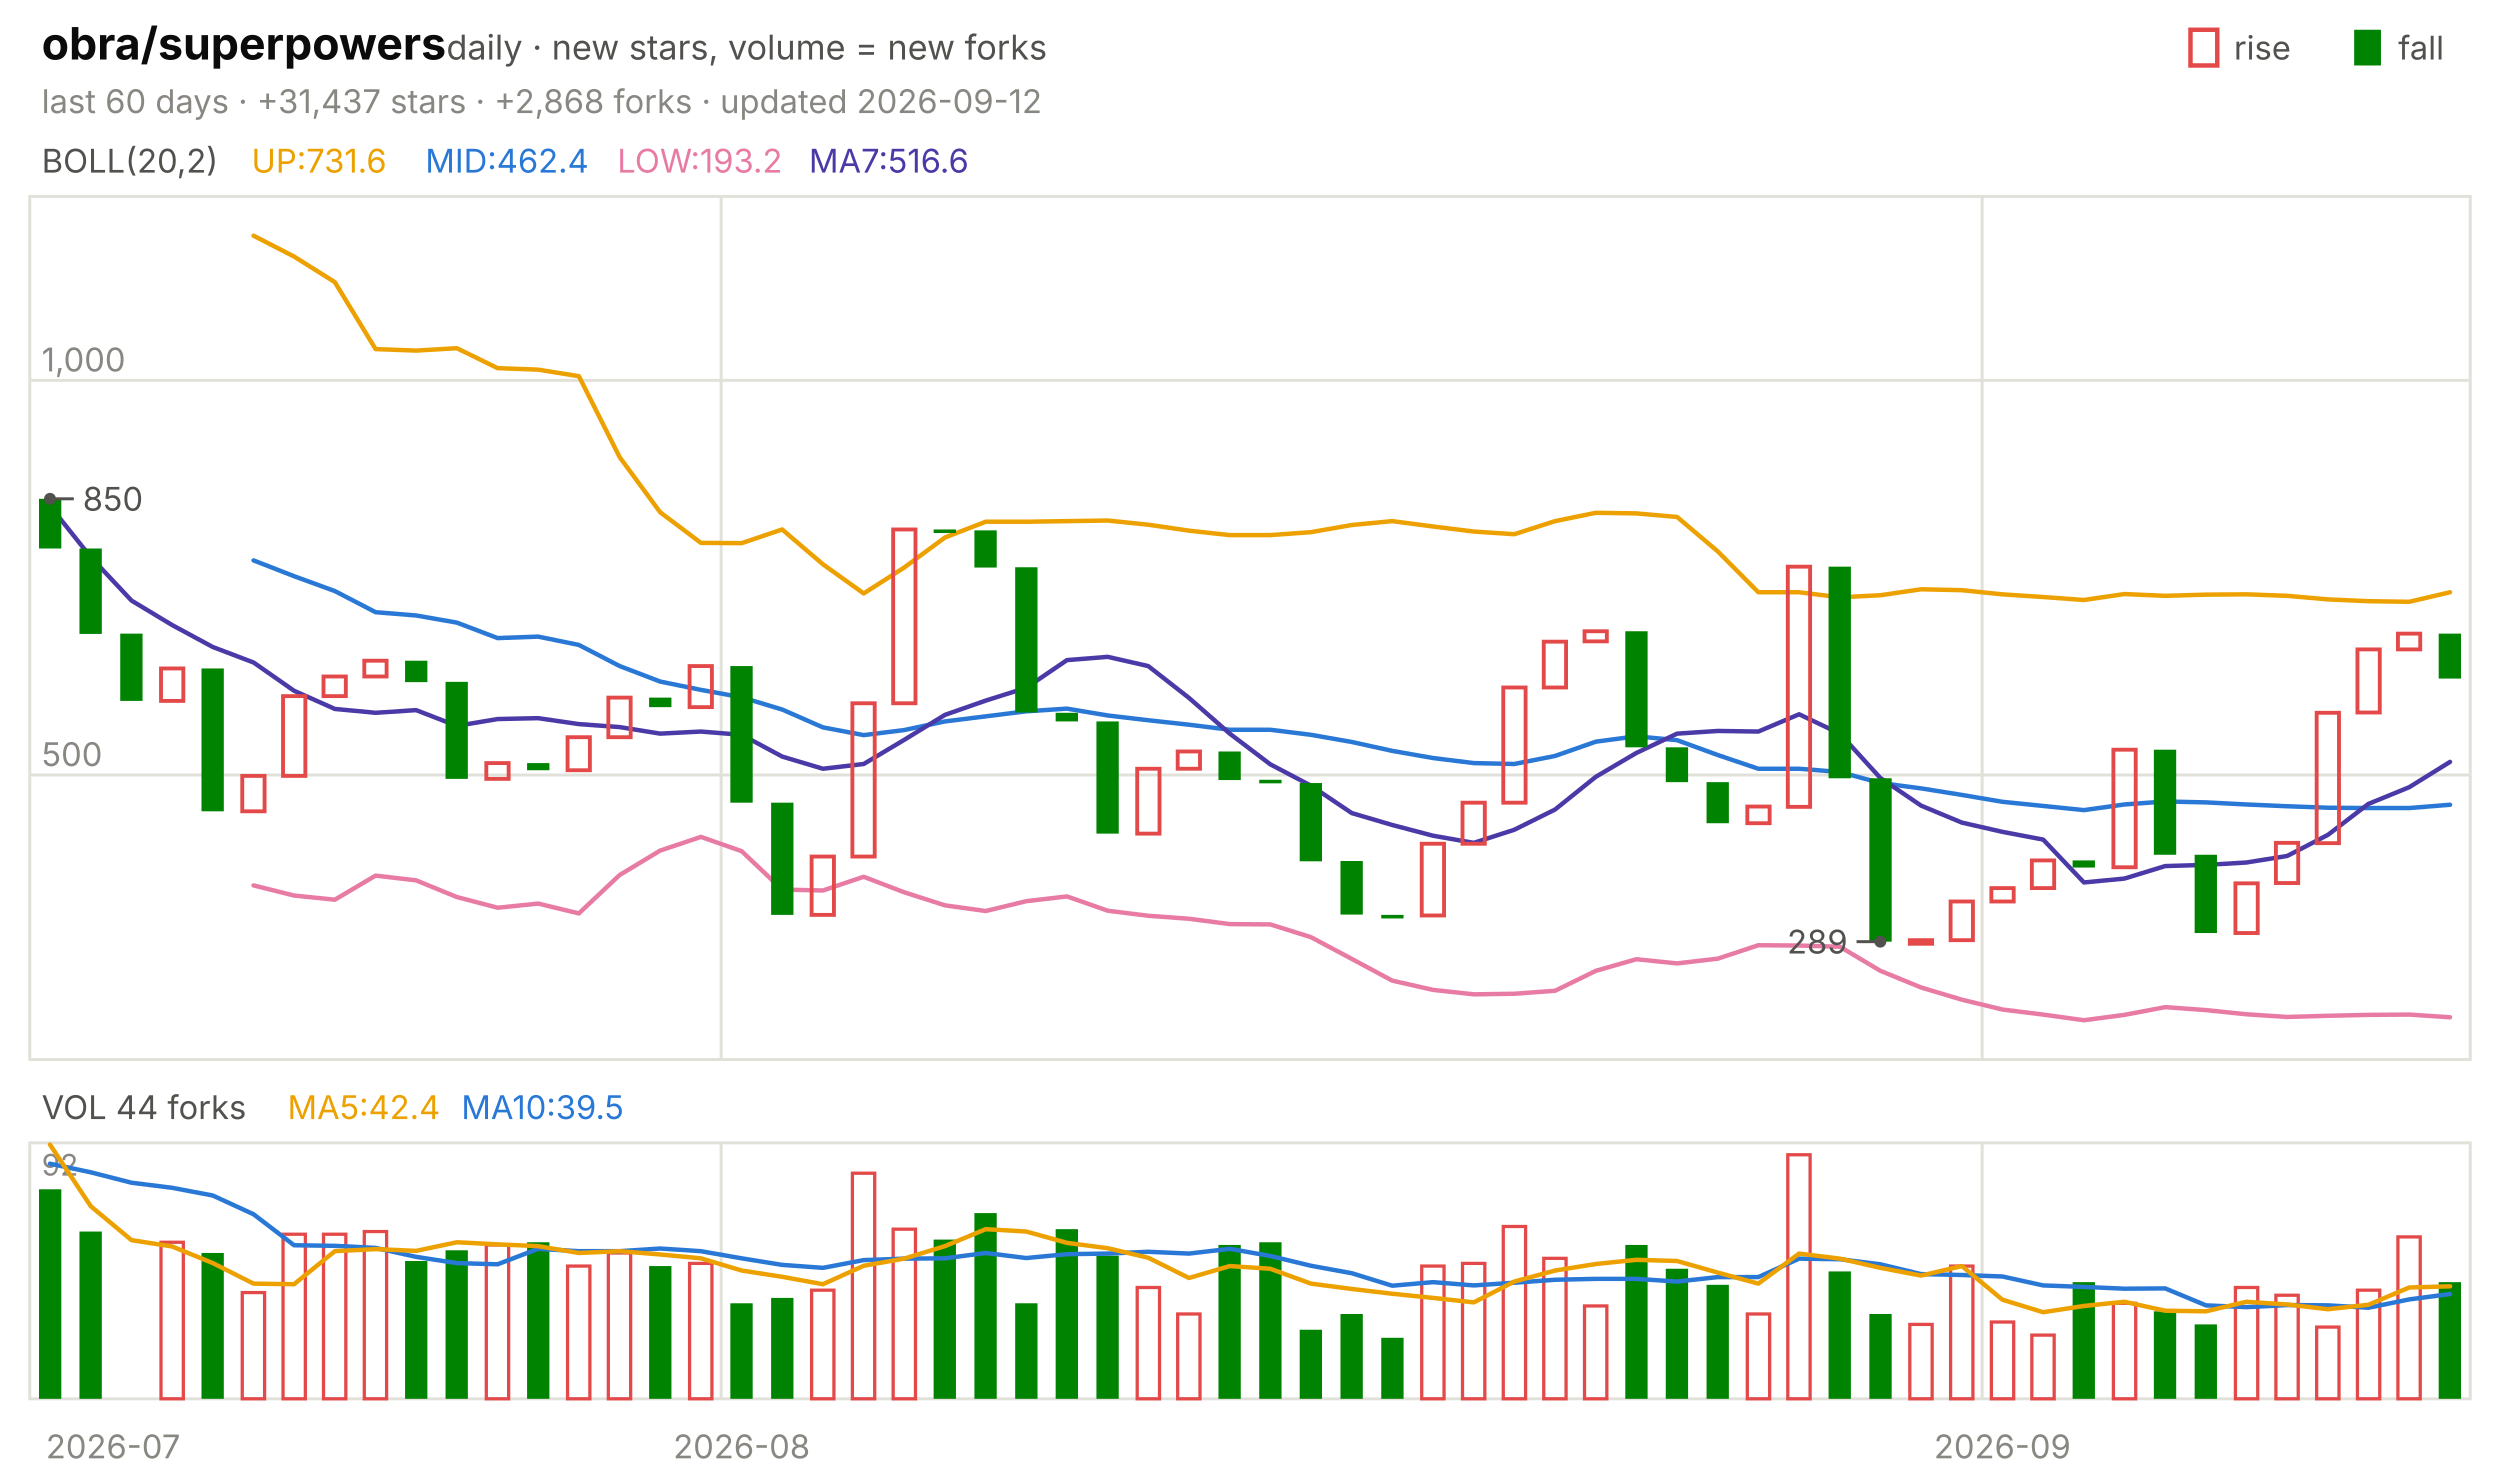
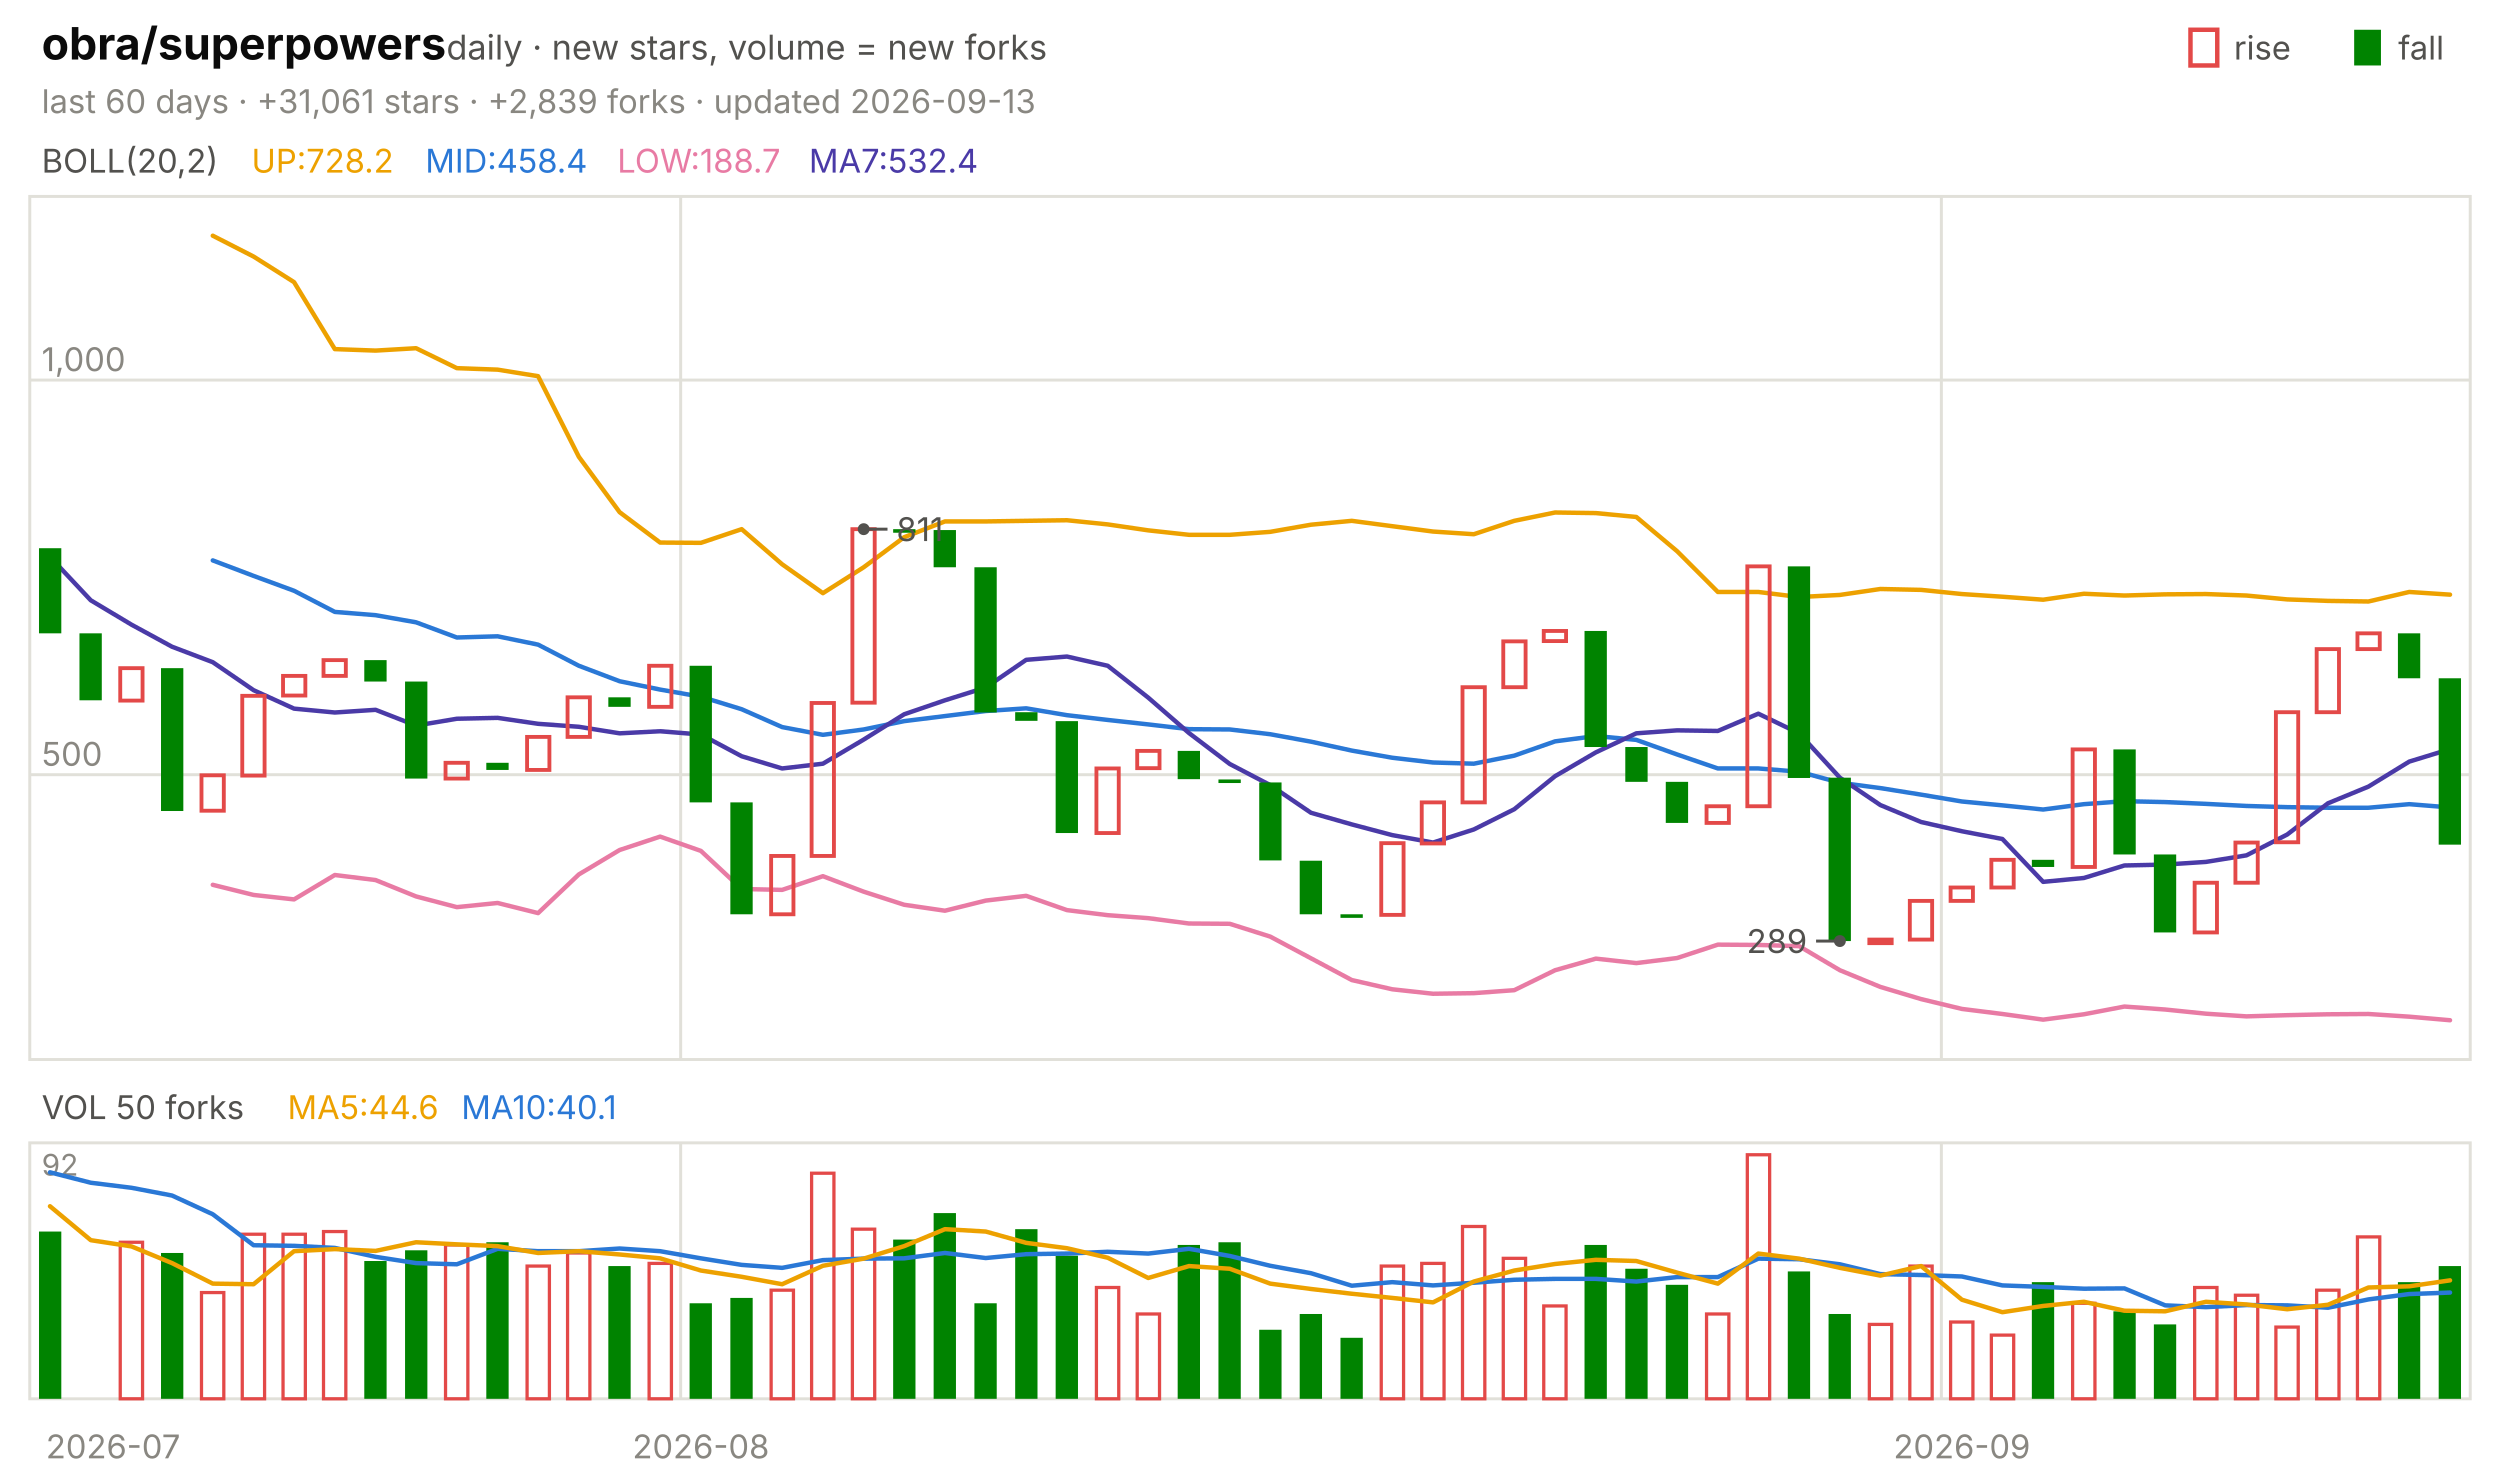
<svg xmlns="http://www.w3.org/2000/svg" viewBox="0 0 840 496" width="840" height="496" font-family="-apple-system,'Segoe UI',system-ui,sans-serif" role="img" aria-label="obra/superpowers candlestick chart">
  <text x="14.0" y="20.0" font-size="15" fill="#0b0b0b" font-weight="650">obra/superpowers</text>
  <text x="150.0" y="20.0" font-size="11.5" fill="#52514e">daily · new stars, volume = new forks</text>
  <text x="805.8" y="20.0" font-size="11.0" fill="#52514e">fall</text>
  <rect x="791" y="10" width="9" height="12" fill="#008300" />
  <text x="750.6" y="20.0" font-size="11.0" fill="#52514e">rise</text>
  <rect x="736" y="10" width="9" height="12" fill="none" stroke="#e34948" stroke-width="1.5" />
-   <text x="14.0" y="38.0" font-size="11.0" fill="#898781">last 60 days · +31,437 stars · +2,868 forks · updated 2026-09-12</text>
+   <text x="14.0" y="38.0" font-size="11.0" fill="#898781">last 60 days · +31,061 stars · +2,839 forks · updated 2026-09-13</text>
  <rect x="10" y="66" width="820" height="290" fill="none" stroke="#e1e0d9" />
  <rect x="10" y="384" width="820" height="86" fill="none" stroke="#e1e0d9" />
  <text x="38.0" y="490.0" font-size="11.0" fill="#898781" text-anchor="middle">2026-07</text>
-   <line x1="242.3" y1="66.0" x2="242.3" y2="356.0" stroke="#e1e0d9" stroke-width="1.0" />
-   <line x1="242.3" y1="384.0" x2="242.3" y2="470.0" stroke="#e1e0d9" stroke-width="1.0" />
-   <text x="249.2" y="490.0" font-size="11.0" fill="#898781" text-anchor="middle">2026-08</text>
-   <line x1="666.0" y1="66.0" x2="666.0" y2="356.0" stroke="#e1e0d9" stroke-width="1.0" />
-   <line x1="666.0" y1="384.0" x2="666.0" y2="470.0" stroke="#e1e0d9" stroke-width="1.0" />
-   <text x="672.8" y="490.0" font-size="11.0" fill="#898781" text-anchor="middle">2026-09</text>
+   <line x1="228.7" y1="66.0" x2="228.7" y2="356.0" stroke="#e1e0d9" stroke-width="1.0" />
+   <line x1="228.7" y1="384.0" x2="228.7" y2="470.0" stroke="#e1e0d9" stroke-width="1.0" />
+   <text x="235.5" y="490.0" font-size="11.0" fill="#898781" text-anchor="middle">2026-08</text>
+   <line x1="652.3" y1="66.0" x2="652.3" y2="356.0" stroke="#e1e0d9" stroke-width="1.0" />
+   <line x1="652.3" y1="384.0" x2="652.3" y2="470.0" stroke="#e1e0d9" stroke-width="1.0" />
+   <text x="659.2" y="490.0" font-size="11.0" fill="#898781" text-anchor="middle">2026-09</text>
  <text x="14.0" y="58.0" font-size="11.0" fill="#52514e">BOLL(20,2)</text>
-   <text x="84.5" y="58.0" font-size="11.0" fill="#eda100">UP:731.6</text>
-   <text x="142.9" y="58.0" font-size="11.0" fill="#2a78d6">MID:462.4</text>
-   <text x="207.4" y="58.0" font-size="11.0" fill="#e87ba4">LOW:193.2</text>
-   <text x="271.8" y="58.0" font-size="11.0" fill="#4a3aa7">MA7:516.6</text>
-   <line x1="10.0" y1="260.4" x2="830.0" y2="260.4" stroke="#e1e0d9" stroke-width="1.0" />
-   <text x="14.0" y="257.4" font-size="11.0" fill="#898781">500</text>
-   <line x1="10.0" y1="127.8" x2="830.0" y2="127.8" stroke="#e1e0d9" stroke-width="1.0" />
-   <text x="14.0" y="124.8" font-size="11.0" fill="#898781">1,000</text>
-   <polyline points="85.2,79.2 98.8,86.2 112.5,94.8 126.2,117.3 139.8,117.8 153.5,117.0 167.2,123.7 180.8,124.2 194.5,126.4 208.2,153.6 221.8,172.1 235.5,182.4 249.2,182.5 262.8,177.9 276.5,189.6 290.2,199.4 303.8,190.7 317.5,180.6 331.2,175.3 344.8,175.3 358.5,175.1 372.2,174.9 385.8,176.3 399.5,178.3 413.2,179.8 426.8,179.8 440.5,178.8 454.2,176.4 467.8,175.1 481.5,176.9 495.2,178.6 508.8,179.5 522.5,175.1 536.2,172.3 549.8,172.5 563.5,173.7 577.2,185.3 590.8,199.0 604.5,199.0 618.2,200.7 631.8,200.0 645.5,198.0 659.2,198.3 672.8,199.7 686.5,200.6 700.2,201.6 713.8,199.6 727.5,200.2 741.2,199.8 754.8,199.7 768.5,200.2 782.2,201.4 795.8,202.0 809.5,202.2 823.2,199.0" fill="none" stroke="#eda100" stroke-width="1.5" stroke-linejoin="round" stroke-linecap="round" />
-   <polyline points="85.2,188.3 98.8,193.6 112.5,198.6 126.2,205.7 139.8,206.8 153.5,209.2 167.2,214.4 180.8,213.9 194.5,216.7 208.2,223.8 221.8,229.0 235.5,231.8 249.2,234.3 262.8,238.4 276.5,244.4 290.2,247.0 303.8,245.3 317.5,242.4 331.2,240.7 344.8,239.0 358.5,238.1 372.2,240.4 385.8,242.0 399.5,243.5 413.2,245.2 426.8,245.2 440.5,246.9 454.2,249.3 467.8,252.3 481.5,254.7 495.2,256.4 508.8,256.7 522.5,254.0 536.2,249.2 549.8,247.4 563.5,248.7 577.2,253.7 590.8,258.3 604.5,258.3 618.2,259.4 631.8,263.1 645.5,264.9 659.2,267.1 672.8,269.4 686.5,270.8 700.2,272.2 713.8,270.3 727.5,269.3 741.2,269.6 754.8,270.3 768.5,270.9 782.2,271.4 795.8,271.5 809.5,271.5 823.2,270.4" fill="none" stroke="#2a78d6" stroke-width="1.5" stroke-linejoin="round" stroke-linecap="round" />
-   <polyline points="85.2,297.5 98.8,300.9 112.5,302.3 126.2,294.2 139.8,295.8 153.5,301.4 167.2,305.0 180.8,303.6 194.5,306.9 208.2,294.0 221.8,285.8 235.5,281.2 249.2,286.0 262.8,298.9 276.5,299.2 290.2,294.6 303.8,299.8 317.5,304.2 331.2,306.1 344.8,302.8 358.5,301.2 372.2,306.0 385.8,307.7 399.5,308.7 413.2,310.5 426.8,310.6 440.5,314.9 454.2,322.2 467.8,329.5 481.5,332.6 495.2,334.1 508.8,333.9 522.5,332.9 536.2,326.2 549.8,322.3 563.5,323.7 577.2,322.1 590.8,317.6 604.5,317.7 618.2,318.1 631.8,326.2 645.5,331.8 659.2,335.9 672.8,339.2 686.5,340.9 700.2,342.8 713.8,341.0 727.5,338.4 741.2,339.4 754.8,340.8 768.5,341.7 782.2,341.3 795.8,341.0 809.5,340.9 823.2,341.8" fill="none" stroke="#e87ba4" stroke-width="1.5" stroke-linejoin="round" stroke-linecap="round" />
-   <polyline points="16.8,170.0 30.5,187.2 44.2,201.8 57.8,210.0 71.5,217.4 85.2,222.6 98.8,232.1 112.5,238.2 126.2,239.5 139.8,238.6 153.5,243.9 167.2,241.6 180.8,241.3 194.5,243.3 208.2,244.3 221.8,246.5 235.5,245.8 249.2,246.9 262.8,254.2 276.5,258.3 290.2,256.7 303.8,248.6 317.5,240.2 331.2,235.4 344.8,231.1 358.5,221.8 372.2,220.7 385.8,223.8 399.5,234.5 413.2,246.5 426.8,256.8 440.5,264.0 454.2,273.2 467.8,277.2 481.5,280.8 495.2,283.2 508.8,278.8 522.5,272.0 536.2,261.0 549.8,253.0 563.5,246.5 577.2,245.6 590.8,245.8 604.5,240.0 618.2,246.5 631.8,261.4 645.5,270.7 659.2,276.4 672.8,279.5 686.5,282.1 700.2,296.5 713.8,295.2 727.5,291.0 741.2,290.6 754.8,289.8 768.5,287.6 782.2,280.5 795.8,270.1 809.5,264.5 823.2,256.0" fill="none" stroke="#4a3aa7" stroke-width="1.5" stroke-linejoin="round" stroke-linecap="round" />
-   <rect x="13.1" y="167.6" width="7.5" height="16.7" fill="#008300" />
-   <rect x="26.7" y="184.3" width="7.5" height="28.7" fill="#008300" />
-   <rect x="40.4" y="212.9" width="7.5" height="22.6" fill="#008300" />
-   <rect x="54.1" y="224.6" width="7.5" height="10.9" fill="none" stroke="#e34948" stroke-width="1.3" />
-   <rect x="67.7" y="224.6" width="7.5" height="48.0" fill="#008300" />
-   <rect x="81.4" y="260.7" width="7.5" height="11.9" fill="none" stroke="#e34948" stroke-width="1.3" />
-   <rect x="95.1" y="233.9" width="7.5" height="26.8" fill="none" stroke="#e34948" stroke-width="1.3" />
-   <rect x="108.7" y="227.3" width="7.5" height="6.6" fill="none" stroke="#e34948" stroke-width="1.3" />
-   <rect x="122.4" y="222.0" width="7.5" height="5.3" fill="none" stroke="#e34948" stroke-width="1.3" />
-   <rect x="136.1" y="222.0" width="7.5" height="7.2" fill="#008300" />
-   <rect x="149.7" y="229.1" width="7.5" height="32.6" fill="#008300" />
-   <rect x="163.4" y="256.4" width="7.5" height="5.3" fill="none" stroke="#e34948" stroke-width="1.3" />
-   <rect x="177.1" y="256.4" width="7.5" height="2.4" fill="#008300" />
-   <rect x="190.7" y="247.7" width="7.5" height="11.1" fill="none" stroke="#e34948" stroke-width="1.3" />
-   <rect x="204.4" y="234.4" width="7.5" height="13.3" fill="none" stroke="#e34948" stroke-width="1.3" />
-   <rect x="218.1" y="234.4" width="7.5" height="3.2" fill="#008300" />
-   <rect x="231.7" y="223.8" width="7.5" height="13.8" fill="none" stroke="#e34948" stroke-width="1.3" />
-   <rect x="245.4" y="223.8" width="7.5" height="45.9" fill="#008300" />
-   <rect x="259.1" y="269.7" width="7.5" height="37.7" fill="#008300" />
-   <rect x="272.7" y="287.8" width="7.5" height="19.6" fill="none" stroke="#e34948" stroke-width="1.3" />
-   <rect x="286.4" y="236.3" width="7.5" height="51.5" fill="none" stroke="#e34948" stroke-width="1.3" />
-   <rect x="300.1" y="177.9" width="7.5" height="58.4" fill="none" stroke="#e34948" stroke-width="1.3" />
-   <rect x="313.7" y="177.9" width="7.5" height="1.2" fill="#008300" />
-   <rect x="327.4" y="178.2" width="7.5" height="12.5" fill="#008300" />
-   <rect x="341.1" y="190.6" width="7.5" height="48.8" fill="#008300" />
-   <rect x="354.7" y="239.5" width="7.5" height="2.9" fill="#008300" />
-   <rect x="368.4" y="242.4" width="7.5" height="37.7" fill="#008300" />
-   <rect x="382.1" y="258.3" width="7.5" height="21.8" fill="none" stroke="#e34948" stroke-width="1.3" />
-   <rect x="395.7" y="252.5" width="7.5" height="5.8" fill="none" stroke="#e34948" stroke-width="1.3" />
-   <rect x="409.4" y="252.5" width="7.5" height="9.6" fill="#008300" />
-   <rect x="423.1" y="262.0" width="7.5" height="1.2" fill="#008300" />
-   <rect x="436.7" y="263.1" width="7.5" height="26.3" fill="#008300" />
-   <rect x="450.4" y="289.3" width="7.5" height="18.0" fill="#008300" />
-   <rect x="464.1" y="307.4" width="7.5" height="1.2" fill="#008300" />
-   <rect x="477.7" y="283.5" width="7.5" height="24.1" fill="none" stroke="#e34948" stroke-width="1.3" />
-   <rect x="491.4" y="269.7" width="7.5" height="13.8" fill="none" stroke="#e34948" stroke-width="1.3" />
-   <rect x="505.1" y="231.0" width="7.5" height="38.7" fill="none" stroke="#e34948" stroke-width="1.3" />
-   <rect x="518.7" y="215.6" width="7.5" height="15.4" fill="none" stroke="#e34948" stroke-width="1.3" />
-   <rect x="532.4" y="212.1" width="7.5" height="3.4" fill="none" stroke="#e34948" stroke-width="1.3" />
-   <rect x="546.1" y="212.1" width="7.5" height="39.0" fill="#008300" />
-   <rect x="559.7" y="251.1" width="7.5" height="11.7" fill="#008300" />
-   <rect x="573.4" y="262.8" width="7.5" height="13.8" fill="#008300" />
-   <rect x="587.1" y="271.0" width="7.5" height="5.6" fill="none" stroke="#e34948" stroke-width="1.3" />
-   <rect x="600.7" y="190.4" width="7.5" height="80.7" fill="none" stroke="#e34948" stroke-width="1.3" />
-   <rect x="614.4" y="190.4" width="7.5" height="71.1" fill="#008300" />
-   <rect x="628.1" y="261.5" width="7.5" height="54.9" fill="#008300" />
-   <rect x="641.7" y="315.9" width="7.5" height="1.2" fill="none" stroke="#e34948" stroke-width="1.3" />
-   <rect x="655.4" y="302.9" width="7.5" height="13.0" fill="none" stroke="#e34948" stroke-width="1.3" />
-   <rect x="669.1" y="298.4" width="7.5" height="4.5" fill="none" stroke="#e34948" stroke-width="1.3" />
-   <rect x="682.7" y="289.1" width="7.5" height="9.3" fill="none" stroke="#e34948" stroke-width="1.3" />
-   <rect x="696.4" y="289.1" width="7.5" height="2.4" fill="#008300" />
-   <rect x="710.1" y="251.9" width="7.5" height="39.5" fill="none" stroke="#e34948" stroke-width="1.3" />
-   <rect x="723.7" y="251.9" width="7.5" height="35.3" fill="#008300" />
-   <rect x="737.4" y="287.2" width="7.5" height="26.3" fill="#008300" />
-   <rect x="751.1" y="296.8" width="7.5" height="16.7" fill="none" stroke="#e34948" stroke-width="1.3" />
-   <rect x="764.7" y="283.2" width="7.5" height="13.5" fill="none" stroke="#e34948" stroke-width="1.3" />
-   <rect x="778.4" y="239.5" width="7.5" height="43.8" fill="none" stroke="#e34948" stroke-width="1.3" />
-   <rect x="792.1" y="218.2" width="7.5" height="21.2" fill="none" stroke="#e34948" stroke-width="1.3" />
-   <rect x="805.7" y="212.9" width="7.5" height="5.3" fill="none" stroke="#e34948" stroke-width="1.3" />
-   <rect x="819.4" y="212.9" width="7.5" height="15.1" fill="#008300" />
-   <circle cx="16.8" cy="167.6" r="2" fill="#52514e" />
-   <line x1="16.8" y1="167.6" x2="24.8" y2="167.6" stroke="#52514e" stroke-width="1.0" />
-   <text x="27.8" y="171.6" font-size="11.0" fill="#52514e">850</text>
-   <circle cx="631.8" cy="316.4" r="2" fill="#52514e" />
-   <line x1="631.8" y1="316.4" x2="623.8" y2="316.4" stroke="#52514e" stroke-width="1.0" />
-   <text x="620.8" y="320.4" font-size="11.0" fill="#52514e" text-anchor="end">289</text>
-   <text x="14.0" y="376.0" font-size="11.0" fill="#52514e">VOL 44 forks</text>
-   <text x="96.6" y="376.0" font-size="11.0" fill="#eda100">MA5:42.4</text>
-   <text x="155.0" y="376.0" font-size="11.0" fill="#2a78d6">MA10:39.5</text>
+   <text x="84.5" y="58.0" font-size="11.0" fill="#eda100">UP:728.2</text>
+   <text x="142.9" y="58.0" font-size="11.0" fill="#2a78d6">MID:458.4</text>
+   <text x="207.4" y="58.0" font-size="11.0" fill="#e87ba4">LOW:188.7</text>
+   <text x="271.8" y="58.0" font-size="11.0" fill="#4a3aa7">MA7:532.4</text>
+   <line x1="10.0" y1="260.3" x2="830.0" y2="260.3" stroke="#e1e0d9" stroke-width="1.0" />
+   <text x="14.0" y="257.3" font-size="11.0" fill="#898781">500</text>
+   <line x1="10.0" y1="127.7" x2="830.0" y2="127.7" stroke="#e1e0d9" stroke-width="1.0" />
+   <text x="14.0" y="124.7" font-size="11.0" fill="#898781">1,000</text>
+   <polyline points="71.5,79.2 85.2,86.2 98.8,94.8 112.5,117.3 126.2,117.8 139.8,117.0 153.5,123.7 167.2,124.2 180.8,126.4 194.5,153.5 208.2,172.1 221.8,182.3 235.5,182.4 249.2,177.8 262.8,189.6 276.5,199.3 290.2,190.6 303.8,180.5 317.5,175.2 331.2,175.2 344.8,175.0 358.5,174.8 372.2,176.2 385.8,178.2 399.5,179.7 413.2,179.7 426.8,178.7 440.5,176.3 454.2,175.0 467.8,176.8 481.5,178.6 495.2,179.5 508.8,175.0 522.5,172.2 536.2,172.4 549.8,173.7 563.5,185.2 577.2,198.9 590.8,198.9 604.5,200.6 618.2,199.9 631.8,197.9 645.5,198.2 659.2,199.6 672.8,200.5 686.5,201.5 700.2,199.5 713.8,200.1 727.5,199.7 741.2,199.6 754.8,200.1 768.5,201.4 782.2,201.9 795.8,202.1 809.5,198.9 823.2,199.8" fill="none" stroke="#eda100" stroke-width="1.5" stroke-linejoin="round" stroke-linecap="round" />
+   <polyline points="71.5,188.3 85.2,193.5 98.8,198.5 112.5,205.6 126.2,206.7 139.8,209.1 153.5,214.2 167.2,213.8 180.8,216.6 194.5,223.7 208.2,228.9 221.8,231.7 235.5,234.1 249.2,238.3 262.8,244.3 276.5,246.9 290.2,245.1 303.8,242.3 317.5,240.6 331.2,238.9 344.8,238.0 358.5,240.3 372.2,241.9 385.8,243.4 399.5,245.0 413.2,245.1 426.8,246.7 440.5,249.2 454.2,252.2 467.8,254.6 481.5,256.2 495.2,256.6 508.8,253.9 522.5,249.1 536.2,247.3 549.8,248.6 563.5,253.5 577.2,258.2 590.8,258.2 604.5,259.3 618.2,263.0 631.8,264.8 645.5,267.0 659.2,269.3 672.8,270.6 686.5,272.0 700.2,270.2 713.8,269.2 727.5,269.5 741.2,270.1 754.8,270.8 768.5,271.2 782.2,271.4 795.8,271.4 809.5,270.2 823.2,271.3" fill="none" stroke="#2a78d6" stroke-width="1.5" stroke-linejoin="round" stroke-linecap="round" />
+   <polyline points="71.5,297.3 85.2,300.7 98.8,302.2 112.5,294.0 126.2,295.7 139.8,301.2 153.5,304.8 167.2,303.4 180.8,306.8 194.5,293.8 208.2,285.6 221.8,281.1 235.5,285.9 249.2,298.7 262.8,299.0 276.5,294.4 290.2,299.6 303.8,304.0 317.5,306.0 331.2,302.6 344.8,301.0 358.5,305.8 372.2,307.5 385.8,308.5 399.5,310.3 413.2,310.4 426.8,314.7 440.5,322.0 454.2,329.3 467.8,332.4 481.5,333.9 495.2,333.7 508.8,332.7 522.5,326.0 536.2,322.1 549.8,323.6 563.5,321.9 577.2,317.4 590.8,317.5 604.5,317.9 618.2,326.0 631.8,331.6 645.5,335.7 659.2,339.0 672.8,340.7 686.5,342.6 700.2,340.8 713.8,338.2 727.5,339.2 741.2,340.6 754.8,341.5 768.5,341.1 782.2,340.8 795.8,340.7 809.5,341.6 823.2,342.8" fill="none" stroke="#e87ba4" stroke-width="1.5" stroke-linejoin="round" stroke-linecap="round" />
+   <polyline points="16.8,187.1 30.5,201.7 44.2,209.9 57.8,217.3 71.5,222.5 85.2,231.9 98.8,238.1 112.5,239.4 126.2,238.5 139.8,243.8 153.5,241.5 167.2,241.2 180.8,243.2 194.5,244.2 208.2,246.4 221.8,245.7 235.5,246.8 249.2,254.1 262.8,258.2 276.5,256.6 290.2,248.5 303.8,240.0 317.5,235.3 331.2,231.0 344.8,221.7 358.5,220.6 372.2,223.7 385.8,234.4 399.5,246.3 413.2,256.7 426.8,263.8 440.5,273.1 454.2,277.0 467.8,280.6 481.5,283.1 495.2,278.7 508.8,271.9 522.5,260.8 536.2,252.8 549.8,246.4 563.5,245.4 577.2,245.6 590.8,239.8 604.5,246.4 618.2,261.3 631.8,270.5 645.5,276.2 659.2,279.3 672.8,281.9 686.5,296.3 700.2,295.0 713.8,290.8 727.5,290.5 741.2,289.6 754.8,287.4 768.5,280.4 782.2,269.9 795.8,264.3 809.5,255.9 823.2,251.7" fill="none" stroke="#4a3aa7" stroke-width="1.5" stroke-linejoin="round" stroke-linecap="round" />
+   <rect x="13.1" y="184.2" width="7.5" height="28.6" fill="#008300" />
+   <rect x="26.7" y="212.8" width="7.5" height="22.5" fill="#008300" />
+   <rect x="40.4" y="224.5" width="7.5" height="10.9" fill="none" stroke="#e34948" stroke-width="1.3" />
+   <rect x="54.1" y="224.5" width="7.5" height="48.0" fill="#008300" />
+   <rect x="67.7" y="260.5" width="7.5" height="11.9" fill="none" stroke="#e34948" stroke-width="1.3" />
+   <rect x="81.4" y="233.8" width="7.5" height="26.8" fill="none" stroke="#e34948" stroke-width="1.3" />
+   <rect x="95.1" y="227.1" width="7.5" height="6.6" fill="none" stroke="#e34948" stroke-width="1.3" />
+   <rect x="108.7" y="221.8" width="7.5" height="5.3" fill="none" stroke="#e34948" stroke-width="1.3" />
+   <rect x="122.4" y="221.8" width="7.5" height="7.2" fill="#008300" />
+   <rect x="136.1" y="229.0" width="7.5" height="32.6" fill="#008300" />
+   <rect x="149.7" y="256.3" width="7.5" height="5.3" fill="none" stroke="#e34948" stroke-width="1.3" />
+   <rect x="163.4" y="256.3" width="7.5" height="2.4" fill="#008300" />
+   <rect x="177.1" y="247.6" width="7.5" height="11.1" fill="none" stroke="#e34948" stroke-width="1.3" />
+   <rect x="190.7" y="234.3" width="7.5" height="13.3" fill="none" stroke="#e34948" stroke-width="1.3" />
+   <rect x="204.4" y="234.3" width="7.5" height="3.2" fill="#008300" />
+   <rect x="218.1" y="223.7" width="7.5" height="13.8" fill="none" stroke="#e34948" stroke-width="1.3" />
+   <rect x="231.7" y="223.7" width="7.5" height="45.9" fill="#008300" />
+   <rect x="245.4" y="269.6" width="7.5" height="37.6" fill="#008300" />
+   <rect x="259.1" y="287.6" width="7.5" height="19.6" fill="none" stroke="#e34948" stroke-width="1.3" />
+   <rect x="272.7" y="236.2" width="7.5" height="51.4" fill="none" stroke="#e34948" stroke-width="1.3" />
+   <rect x="286.4" y="177.8" width="7.5" height="58.3" fill="none" stroke="#e34948" stroke-width="1.3" />
+   <rect x="300.1" y="177.8" width="7.5" height="1.2" fill="#008300" />
+   <rect x="313.7" y="178.1" width="7.5" height="12.5" fill="#008300" />
+   <rect x="327.4" y="190.6" width="7.5" height="48.8" fill="#008300" />
+   <rect x="341.1" y="239.3" width="7.5" height="2.9" fill="#008300" />
+   <rect x="354.7" y="242.3" width="7.5" height="37.6" fill="#008300" />
+   <rect x="368.4" y="258.2" width="7.5" height="21.7" fill="none" stroke="#e34948" stroke-width="1.3" />
+   <rect x="382.1" y="252.3" width="7.5" height="5.8" fill="none" stroke="#e34948" stroke-width="1.3" />
+   <rect x="395.7" y="252.3" width="7.5" height="9.5" fill="#008300" />
+   <rect x="409.4" y="261.9" width="7.5" height="1.2" fill="#008300" />
+   <rect x="423.1" y="262.9" width="7.5" height="26.2" fill="#008300" />
+   <rect x="436.7" y="289.2" width="7.5" height="18.0" fill="#008300" />
+   <rect x="450.4" y="307.2" width="7.5" height="1.2" fill="#008300" />
+   <rect x="464.1" y="283.3" width="7.5" height="24.1" fill="none" stroke="#e34948" stroke-width="1.3" />
+   <rect x="477.7" y="269.6" width="7.5" height="13.8" fill="none" stroke="#e34948" stroke-width="1.3" />
+   <rect x="491.4" y="230.9" width="7.5" height="38.7" fill="none" stroke="#e34948" stroke-width="1.3" />
+   <rect x="505.1" y="215.5" width="7.5" height="15.4" fill="none" stroke="#e34948" stroke-width="1.3" />
+   <rect x="518.7" y="212.0" width="7.5" height="3.4" fill="none" stroke="#e34948" stroke-width="1.3" />
+   <rect x="532.4" y="212.0" width="7.5" height="39.0" fill="#008300" />
+   <rect x="546.1" y="251.0" width="7.5" height="11.7" fill="#008300" />
+   <rect x="559.7" y="262.7" width="7.5" height="13.8" fill="#008300" />
+   <rect x="573.4" y="270.9" width="7.5" height="5.6" fill="none" stroke="#e34948" stroke-width="1.3" />
+   <rect x="587.1" y="190.3" width="7.5" height="80.6" fill="none" stroke="#e34948" stroke-width="1.3" />
+   <rect x="600.7" y="190.3" width="7.5" height="71.1" fill="#008300" />
+   <rect x="614.4" y="261.3" width="7.5" height="54.9" fill="#008300" />
+   <rect x="628.1" y="315.7" width="7.5" height="1.2" fill="none" stroke="#e34948" stroke-width="1.3" />
+   <rect x="641.7" y="302.7" width="7.5" height="13.0" fill="none" stroke="#e34948" stroke-width="1.3" />
+   <rect x="655.4" y="298.2" width="7.5" height="4.5" fill="none" stroke="#e34948" stroke-width="1.3" />
+   <rect x="669.1" y="288.9" width="7.5" height="9.3" fill="none" stroke="#e34948" stroke-width="1.3" />
+   <rect x="682.7" y="288.9" width="7.5" height="2.4" fill="#008300" />
+   <rect x="696.4" y="251.8" width="7.5" height="39.5" fill="none" stroke="#e34948" stroke-width="1.3" />
+   <rect x="710.1" y="251.8" width="7.5" height="35.3" fill="#008300" />
+   <rect x="723.7" y="287.1" width="7.5" height="26.2" fill="#008300" />
+   <rect x="737.4" y="296.6" width="7.5" height="16.7" fill="none" stroke="#e34948" stroke-width="1.3" />
+   <rect x="751.1" y="283.1" width="7.5" height="13.5" fill="none" stroke="#e34948" stroke-width="1.3" />
+   <rect x="764.7" y="239.3" width="7.5" height="43.7" fill="none" stroke="#e34948" stroke-width="1.3" />
+   <rect x="778.4" y="218.1" width="7.5" height="21.2" fill="none" stroke="#e34948" stroke-width="1.3" />
+   <rect x="792.1" y="212.8" width="7.5" height="5.3" fill="none" stroke="#e34948" stroke-width="1.3" />
+   <rect x="805.7" y="212.8" width="7.5" height="15.1" fill="#008300" />
+   <rect x="819.4" y="227.9" width="7.5" height="55.9" fill="#008300" />
+   <circle cx="290.2" cy="177.8" r="2" fill="#52514e" />
+   <line x1="290.2" y1="177.8" x2="298.2" y2="177.8" stroke="#52514e" stroke-width="1.0" />
+   <text x="301.2" y="181.8" font-size="11.0" fill="#52514e">811</text>
+   <circle cx="618.2" cy="316.2" r="2" fill="#52514e" />
+   <line x1="618.2" y1="316.2" x2="610.2" y2="316.2" stroke="#52514e" stroke-width="1.0" />
+   <text x="607.2" y="320.2" font-size="11.0" fill="#52514e" text-anchor="end">289</text>
+   <text x="14.0" y="376.0" font-size="11.0" fill="#52514e">VOL 50 forks</text>
+   <text x="96.6" y="376.0" font-size="11.0" fill="#eda100">MA5:44.6</text>
+   <text x="155.0" y="376.0" font-size="11.0" fill="#2a78d6">MA10:40.1</text>
  <text x="14.0" y="395.0" font-size="10" fill="#898781">92</text>
-   <rect x="13.1" y="399.6" width="7.5" height="70.4" fill="#008300" />
-   <rect x="26.7" y="413.8" width="7.5" height="56.2" fill="#008300" />
-   <rect x="54.1" y="417.4" width="7.5" height="52.6" fill="none" stroke="#e34948" stroke-width="1.1" />
-   <rect x="67.7" y="421.0" width="7.5" height="49.0" fill="#008300" />
-   <rect x="81.4" y="434.3" width="7.5" height="35.7" fill="none" stroke="#e34948" stroke-width="1.1" />
+   <rect x="13.1" y="413.8" width="7.5" height="56.2" fill="#008300" />
+   <rect x="40.4" y="417.4" width="7.5" height="52.6" fill="none" stroke="#e34948" stroke-width="1.1" />
+   <rect x="54.1" y="421.0" width="7.5" height="49.0" fill="#008300" />
+   <rect x="67.7" y="434.3" width="7.5" height="35.7" fill="none" stroke="#e34948" stroke-width="1.1" />
+   <rect x="81.4" y="414.7" width="7.5" height="55.3" fill="none" stroke="#e34948" stroke-width="1.1" />
  <rect x="95.1" y="414.7" width="7.5" height="55.3" fill="none" stroke="#e34948" stroke-width="1.1" />
-   <rect x="108.7" y="414.7" width="7.5" height="55.3" fill="none" stroke="#e34948" stroke-width="1.1" />
-   <rect x="122.4" y="413.8" width="7.5" height="56.2" fill="none" stroke="#e34948" stroke-width="1.1" />
-   <rect x="136.1" y="423.7" width="7.5" height="46.3" fill="#008300" />
-   <rect x="149.7" y="420.1" width="7.5" height="49.9" fill="#008300" />
-   <rect x="163.4" y="418.3" width="7.5" height="51.7" fill="none" stroke="#e34948" stroke-width="1.1" />
-   <rect x="177.1" y="417.4" width="7.5" height="52.6" fill="#008300" />
-   <rect x="190.7" y="425.4" width="7.5" height="44.6" fill="none" stroke="#e34948" stroke-width="1.1" />
-   <rect x="204.4" y="421.0" width="7.5" height="49.0" fill="none" stroke="#e34948" stroke-width="1.1" />
-   <rect x="218.1" y="425.4" width="7.5" height="44.6" fill="#008300" />
-   <rect x="231.7" y="424.5" width="7.5" height="45.5" fill="none" stroke="#e34948" stroke-width="1.1" />
-   <rect x="245.4" y="437.9" width="7.5" height="32.1" fill="#008300" />
-   <rect x="259.1" y="436.1" width="7.5" height="33.9" fill="#008300" />
-   <rect x="272.7" y="433.5" width="7.5" height="36.5" fill="none" stroke="#e34948" stroke-width="1.1" />
-   <rect x="286.4" y="394.2" width="7.5" height="75.8" fill="none" stroke="#e34948" stroke-width="1.1" />
-   <rect x="300.1" y="413.0" width="7.5" height="57.0" fill="none" stroke="#e34948" stroke-width="1.1" />
-   <rect x="313.7" y="416.5" width="7.5" height="53.5" fill="#008300" />
-   <rect x="327.4" y="407.6" width="7.5" height="62.4" fill="#008300" />
-   <rect x="341.1" y="437.9" width="7.5" height="32.1" fill="#008300" />
-   <rect x="354.7" y="413.0" width="7.5" height="57.0" fill="#008300" />
-   <rect x="368.4" y="421.9" width="7.5" height="48.1" fill="#008300" />
-   <rect x="382.1" y="432.6" width="7.5" height="37.4" fill="none" stroke="#e34948" stroke-width="1.1" />
-   <rect x="395.7" y="441.5" width="7.5" height="28.5" fill="none" stroke="#e34948" stroke-width="1.1" />
-   <rect x="409.4" y="418.3" width="7.5" height="51.7" fill="#008300" />
-   <rect x="423.1" y="417.4" width="7.5" height="52.6" fill="#008300" />
-   <rect x="436.7" y="446.8" width="7.5" height="23.2" fill="#008300" />
-   <rect x="450.4" y="441.5" width="7.5" height="28.5" fill="#008300" />
-   <rect x="464.1" y="449.5" width="7.5" height="20.5" fill="#008300" />
-   <rect x="477.7" y="425.4" width="7.5" height="44.6" fill="none" stroke="#e34948" stroke-width="1.1" />
-   <rect x="491.4" y="424.5" width="7.5" height="45.5" fill="none" stroke="#e34948" stroke-width="1.1" />
-   <rect x="505.1" y="412.1" width="7.5" height="57.9" fill="none" stroke="#e34948" stroke-width="1.1" />
-   <rect x="518.7" y="422.8" width="7.5" height="47.2" fill="none" stroke="#e34948" stroke-width="1.1" />
-   <rect x="532.4" y="438.8" width="7.5" height="31.2" fill="none" stroke="#e34948" stroke-width="1.1" />
-   <rect x="546.1" y="418.3" width="7.5" height="51.7" fill="#008300" />
-   <rect x="559.7" y="426.3" width="7.5" height="43.7" fill="#008300" />
-   <rect x="573.4" y="431.7" width="7.5" height="38.3" fill="#008300" />
-   <rect x="587.1" y="441.5" width="7.5" height="28.5" fill="none" stroke="#e34948" stroke-width="1.1" />
-   <rect x="600.7" y="388.0" width="7.5" height="82.0" fill="none" stroke="#e34948" stroke-width="1.1" />
-   <rect x="614.4" y="427.2" width="7.5" height="42.8" fill="#008300" />
-   <rect x="628.1" y="441.5" width="7.5" height="28.5" fill="#008300" />
-   <rect x="641.7" y="445.0" width="7.5" height="25.0" fill="none" stroke="#e34948" stroke-width="1.1" />
-   <rect x="655.4" y="425.4" width="7.5" height="44.6" fill="none" stroke="#e34948" stroke-width="1.1" />
-   <rect x="669.1" y="444.2" width="7.5" height="25.8" fill="none" stroke="#e34948" stroke-width="1.1" />
-   <rect x="682.7" y="448.6" width="7.5" height="21.4" fill="none" stroke="#e34948" stroke-width="1.1" />
-   <rect x="696.4" y="430.8" width="7.5" height="39.2" fill="#008300" />
-   <rect x="710.1" y="437.9" width="7.5" height="32.1" fill="none" stroke="#e34948" stroke-width="1.1" />
-   <rect x="723.7" y="440.6" width="7.5" height="29.4" fill="#008300" />
-   <rect x="737.4" y="445.0" width="7.5" height="25.0" fill="#008300" />
-   <rect x="751.1" y="432.6" width="7.5" height="37.4" fill="none" stroke="#e34948" stroke-width="1.1" />
-   <rect x="764.7" y="435.2" width="7.5" height="34.8" fill="none" stroke="#e34948" stroke-width="1.1" />
-   <rect x="778.4" y="445.9" width="7.5" height="24.1" fill="none" stroke="#e34948" stroke-width="1.1" />
-   <rect x="792.1" y="433.5" width="7.5" height="36.5" fill="none" stroke="#e34948" stroke-width="1.1" />
-   <rect x="805.7" y="415.6" width="7.5" height="54.4" fill="none" stroke="#e34948" stroke-width="1.1" />
-   <rect x="819.4" y="430.8" width="7.5" height="39.2" fill="#008300" />
-   <polyline points="16.8,391.0 30.5,393.9 44.2,397.4 57.8,399.1 71.5,401.7 85.2,408.0 98.8,418.4 112.5,418.6 126.2,419.3 139.8,422.3 153.5,424.4 167.2,424.8 180.8,419.6 194.5,420.4 208.2,420.4 221.8,419.5 235.5,420.4 249.2,422.8 262.8,425.0 276.5,426.0 290.2,423.4 303.8,422.9 317.5,422.8 331.2,421.0 344.8,422.7 358.5,421.4 372.2,421.2 385.8,420.6 399.5,421.2 413.2,419.6 426.8,422.0 440.5,425.3 454.2,427.8 467.8,432.0 481.5,430.8 495.2,431.9 508.8,431.0 522.5,430.0 536.2,429.7 549.8,429.7 563.5,430.6 577.2,429.1 590.8,429.1 604.5,422.9 618.2,423.1 631.8,424.8 645.5,428.1 659.2,428.4 672.8,428.9 686.5,431.9 700.2,432.4 713.8,433.0 727.5,432.9 741.2,438.6 754.8,439.2 768.5,438.5 782.2,438.6 795.8,439.4 809.5,436.6 823.2,434.8" fill="none" stroke="#2a78d6" stroke-width="1.5" stroke-linejoin="round" stroke-linecap="round" />
-   <polyline points="16.8,384.6 30.5,405.3 44.2,416.7 57.8,418.8 71.5,424.4 85.2,431.3 98.8,431.5 112.5,420.4 126.2,419.7 139.8,420.3 153.5,417.4 167.2,418.1 180.8,418.7 194.5,421.0 208.2,420.4 221.8,421.5 235.5,422.8 249.2,426.9 262.8,429.0 276.5,431.5 290.2,425.3 303.8,422.9 317.5,418.7 331.2,413.0 344.8,413.8 358.5,417.6 372.2,419.4 385.8,422.6 399.5,429.4 413.2,425.4 426.8,426.3 440.5,431.3 454.2,433.1 467.8,434.7 481.5,436.1 495.2,437.6 508.8,430.6 522.5,426.9 536.2,424.7 549.8,423.3 563.5,423.7 577.2,427.6 590.8,431.3 604.5,421.2 618.2,422.9 631.8,426.0 645.5,428.6 659.2,425.4 672.8,436.7 686.5,440.9 700.2,438.8 713.8,437.4 727.5,440.4 741.2,440.6 754.8,437.4 768.5,438.3 782.2,439.9 795.8,438.4 809.5,432.6 823.2,432.2" fill="none" stroke="#eda100" stroke-width="1.5" stroke-linejoin="round" stroke-linecap="round" />
+   <rect x="108.7" y="413.8" width="7.5" height="56.2" fill="none" stroke="#e34948" stroke-width="1.1" />
+   <rect x="122.4" y="423.7" width="7.5" height="46.3" fill="#008300" />
+   <rect x="136.1" y="420.1" width="7.5" height="49.9" fill="#008300" />
+   <rect x="149.7" y="418.3" width="7.5" height="51.7" fill="none" stroke="#e34948" stroke-width="1.1" />
+   <rect x="163.4" y="417.4" width="7.5" height="52.6" fill="#008300" />
+   <rect x="177.1" y="425.4" width="7.5" height="44.6" fill="none" stroke="#e34948" stroke-width="1.1" />
+   <rect x="190.7" y="421.0" width="7.5" height="49.0" fill="none" stroke="#e34948" stroke-width="1.1" />
+   <rect x="204.4" y="425.4" width="7.5" height="44.6" fill="#008300" />
+   <rect x="218.1" y="424.5" width="7.5" height="45.5" fill="none" stroke="#e34948" stroke-width="1.1" />
+   <rect x="231.7" y="437.9" width="7.5" height="32.1" fill="#008300" />
+   <rect x="245.4" y="436.1" width="7.5" height="33.9" fill="#008300" />
+   <rect x="259.1" y="433.5" width="7.5" height="36.5" fill="none" stroke="#e34948" stroke-width="1.1" />
+   <rect x="272.7" y="394.2" width="7.5" height="75.8" fill="none" stroke="#e34948" stroke-width="1.1" />
+   <rect x="286.4" y="413.0" width="7.5" height="57.0" fill="none" stroke="#e34948" stroke-width="1.1" />
+   <rect x="300.1" y="416.5" width="7.5" height="53.5" fill="#008300" />
+   <rect x="313.7" y="407.6" width="7.5" height="62.4" fill="#008300" />
+   <rect x="327.4" y="437.9" width="7.5" height="32.1" fill="#008300" />
+   <rect x="341.1" y="413.0" width="7.5" height="57.0" fill="#008300" />
+   <rect x="354.7" y="421.9" width="7.5" height="48.1" fill="#008300" />
+   <rect x="368.4" y="432.6" width="7.5" height="37.4" fill="none" stroke="#e34948" stroke-width="1.1" />
+   <rect x="382.1" y="441.5" width="7.5" height="28.5" fill="none" stroke="#e34948" stroke-width="1.1" />
+   <rect x="395.7" y="418.3" width="7.5" height="51.7" fill="#008300" />
+   <rect x="409.4" y="417.4" width="7.5" height="52.6" fill="#008300" />
+   <rect x="423.1" y="446.8" width="7.5" height="23.2" fill="#008300" />
+   <rect x="436.7" y="441.5" width="7.5" height="28.5" fill="#008300" />
+   <rect x="450.4" y="449.5" width="7.5" height="20.5" fill="#008300" />
+   <rect x="464.1" y="425.4" width="7.5" height="44.6" fill="none" stroke="#e34948" stroke-width="1.1" />
+   <rect x="477.7" y="424.5" width="7.5" height="45.5" fill="none" stroke="#e34948" stroke-width="1.1" />
+   <rect x="491.4" y="412.1" width="7.5" height="57.9" fill="none" stroke="#e34948" stroke-width="1.1" />
+   <rect x="505.1" y="422.8" width="7.5" height="47.2" fill="none" stroke="#e34948" stroke-width="1.1" />
+   <rect x="518.7" y="438.8" width="7.5" height="31.2" fill="none" stroke="#e34948" stroke-width="1.1" />
+   <rect x="532.4" y="418.3" width="7.5" height="51.7" fill="#008300" />
+   <rect x="546.1" y="426.3" width="7.5" height="43.7" fill="#008300" />
+   <rect x="559.7" y="431.7" width="7.5" height="38.3" fill="#008300" />
+   <rect x="573.4" y="441.5" width="7.5" height="28.5" fill="none" stroke="#e34948" stroke-width="1.1" />
+   <rect x="587.1" y="388.0" width="7.5" height="82.0" fill="none" stroke="#e34948" stroke-width="1.1" />
+   <rect x="600.7" y="427.2" width="7.5" height="42.8" fill="#008300" />
+   <rect x="614.4" y="441.5" width="7.5" height="28.5" fill="#008300" />
+   <rect x="628.1" y="445.0" width="7.5" height="25.0" fill="none" stroke="#e34948" stroke-width="1.1" />
+   <rect x="641.7" y="425.4" width="7.5" height="44.6" fill="none" stroke="#e34948" stroke-width="1.1" />
+   <rect x="655.4" y="444.2" width="7.5" height="25.8" fill="none" stroke="#e34948" stroke-width="1.1" />
+   <rect x="669.1" y="448.6" width="7.5" height="21.4" fill="none" stroke="#e34948" stroke-width="1.1" />
+   <rect x="682.7" y="430.8" width="7.5" height="39.2" fill="#008300" />
+   <rect x="696.4" y="437.9" width="7.5" height="32.1" fill="none" stroke="#e34948" stroke-width="1.1" />
+   <rect x="710.1" y="440.6" width="7.5" height="29.4" fill="#008300" />
+   <rect x="723.7" y="445.0" width="7.5" height="25.0" fill="#008300" />
+   <rect x="737.4" y="432.6" width="7.5" height="37.4" fill="none" stroke="#e34948" stroke-width="1.1" />
+   <rect x="751.1" y="435.2" width="7.5" height="34.8" fill="none" stroke="#e34948" stroke-width="1.1" />
+   <rect x="764.7" y="445.9" width="7.5" height="24.1" fill="none" stroke="#e34948" stroke-width="1.1" />
+   <rect x="778.4" y="433.5" width="7.5" height="36.5" fill="none" stroke="#e34948" stroke-width="1.1" />
+   <rect x="792.1" y="415.6" width="7.5" height="54.4" fill="none" stroke="#e34948" stroke-width="1.1" />
+   <rect x="805.7" y="430.8" width="7.5" height="39.2" fill="#008300" />
+   <rect x="819.4" y="425.4" width="7.5" height="44.6" fill="#008300" />
+   <polyline points="16.8,393.9 30.5,397.4 44.2,399.1 57.8,401.7 71.5,408.0 85.2,418.4 98.8,418.6 112.5,419.3 126.2,422.3 139.8,424.4 153.5,424.8 167.2,419.6 180.8,420.4 194.5,420.4 208.2,419.5 221.8,420.4 235.5,422.8 249.2,425.0 262.8,426.0 276.5,423.4 290.2,422.9 303.8,422.8 317.5,421.0 331.2,422.7 344.8,421.4 358.5,421.2 372.2,420.6 385.8,421.2 399.5,419.6 413.2,422.0 426.8,425.3 440.5,427.8 454.2,432.0 467.8,430.8 481.5,431.9 495.2,431.0 508.8,430.0 522.5,429.7 536.2,429.7 549.8,430.6 563.5,429.1 577.2,429.1 590.8,422.9 604.5,423.1 618.2,424.8 631.8,428.1 645.5,428.4 659.2,428.9 672.8,431.9 686.5,432.4 700.2,433.0 713.8,432.9 727.5,438.6 741.2,439.2 754.8,438.5 768.5,438.6 782.2,439.4 795.8,436.6 809.5,434.8 823.2,434.3" fill="none" stroke="#2a78d6" stroke-width="1.5" stroke-linejoin="round" stroke-linecap="round" />
+   <polyline points="16.8,405.3 30.5,416.7 44.2,418.8 57.8,424.4 71.5,431.3 85.2,431.5 98.8,420.4 112.5,419.7 126.2,420.3 139.8,417.4 153.5,418.1 167.2,418.7 180.8,421.0 194.5,420.4 208.2,421.5 221.8,422.8 235.5,426.9 249.2,429.0 262.8,431.5 276.5,425.3 290.2,422.9 303.8,418.7 317.5,413.0 331.2,413.8 344.8,417.6 358.5,419.4 372.2,422.6 385.8,429.4 399.5,425.4 413.2,426.3 426.8,431.3 440.5,433.1 454.2,434.7 467.8,436.1 481.5,437.6 495.2,430.6 508.8,426.9 522.5,424.7 536.2,423.3 549.8,423.7 563.5,427.6 577.2,431.3 590.8,421.2 604.5,422.9 618.2,426.0 631.8,428.6 645.5,425.4 659.2,436.7 672.8,440.9 686.5,438.8 700.2,437.4 713.8,440.4 727.5,440.6 741.2,437.4 754.8,438.3 768.5,439.9 782.2,438.4 795.8,432.6 809.5,432.2 823.2,430.2" fill="none" stroke="#eda100" stroke-width="1.5" stroke-linejoin="round" stroke-linecap="round" />
</svg>
